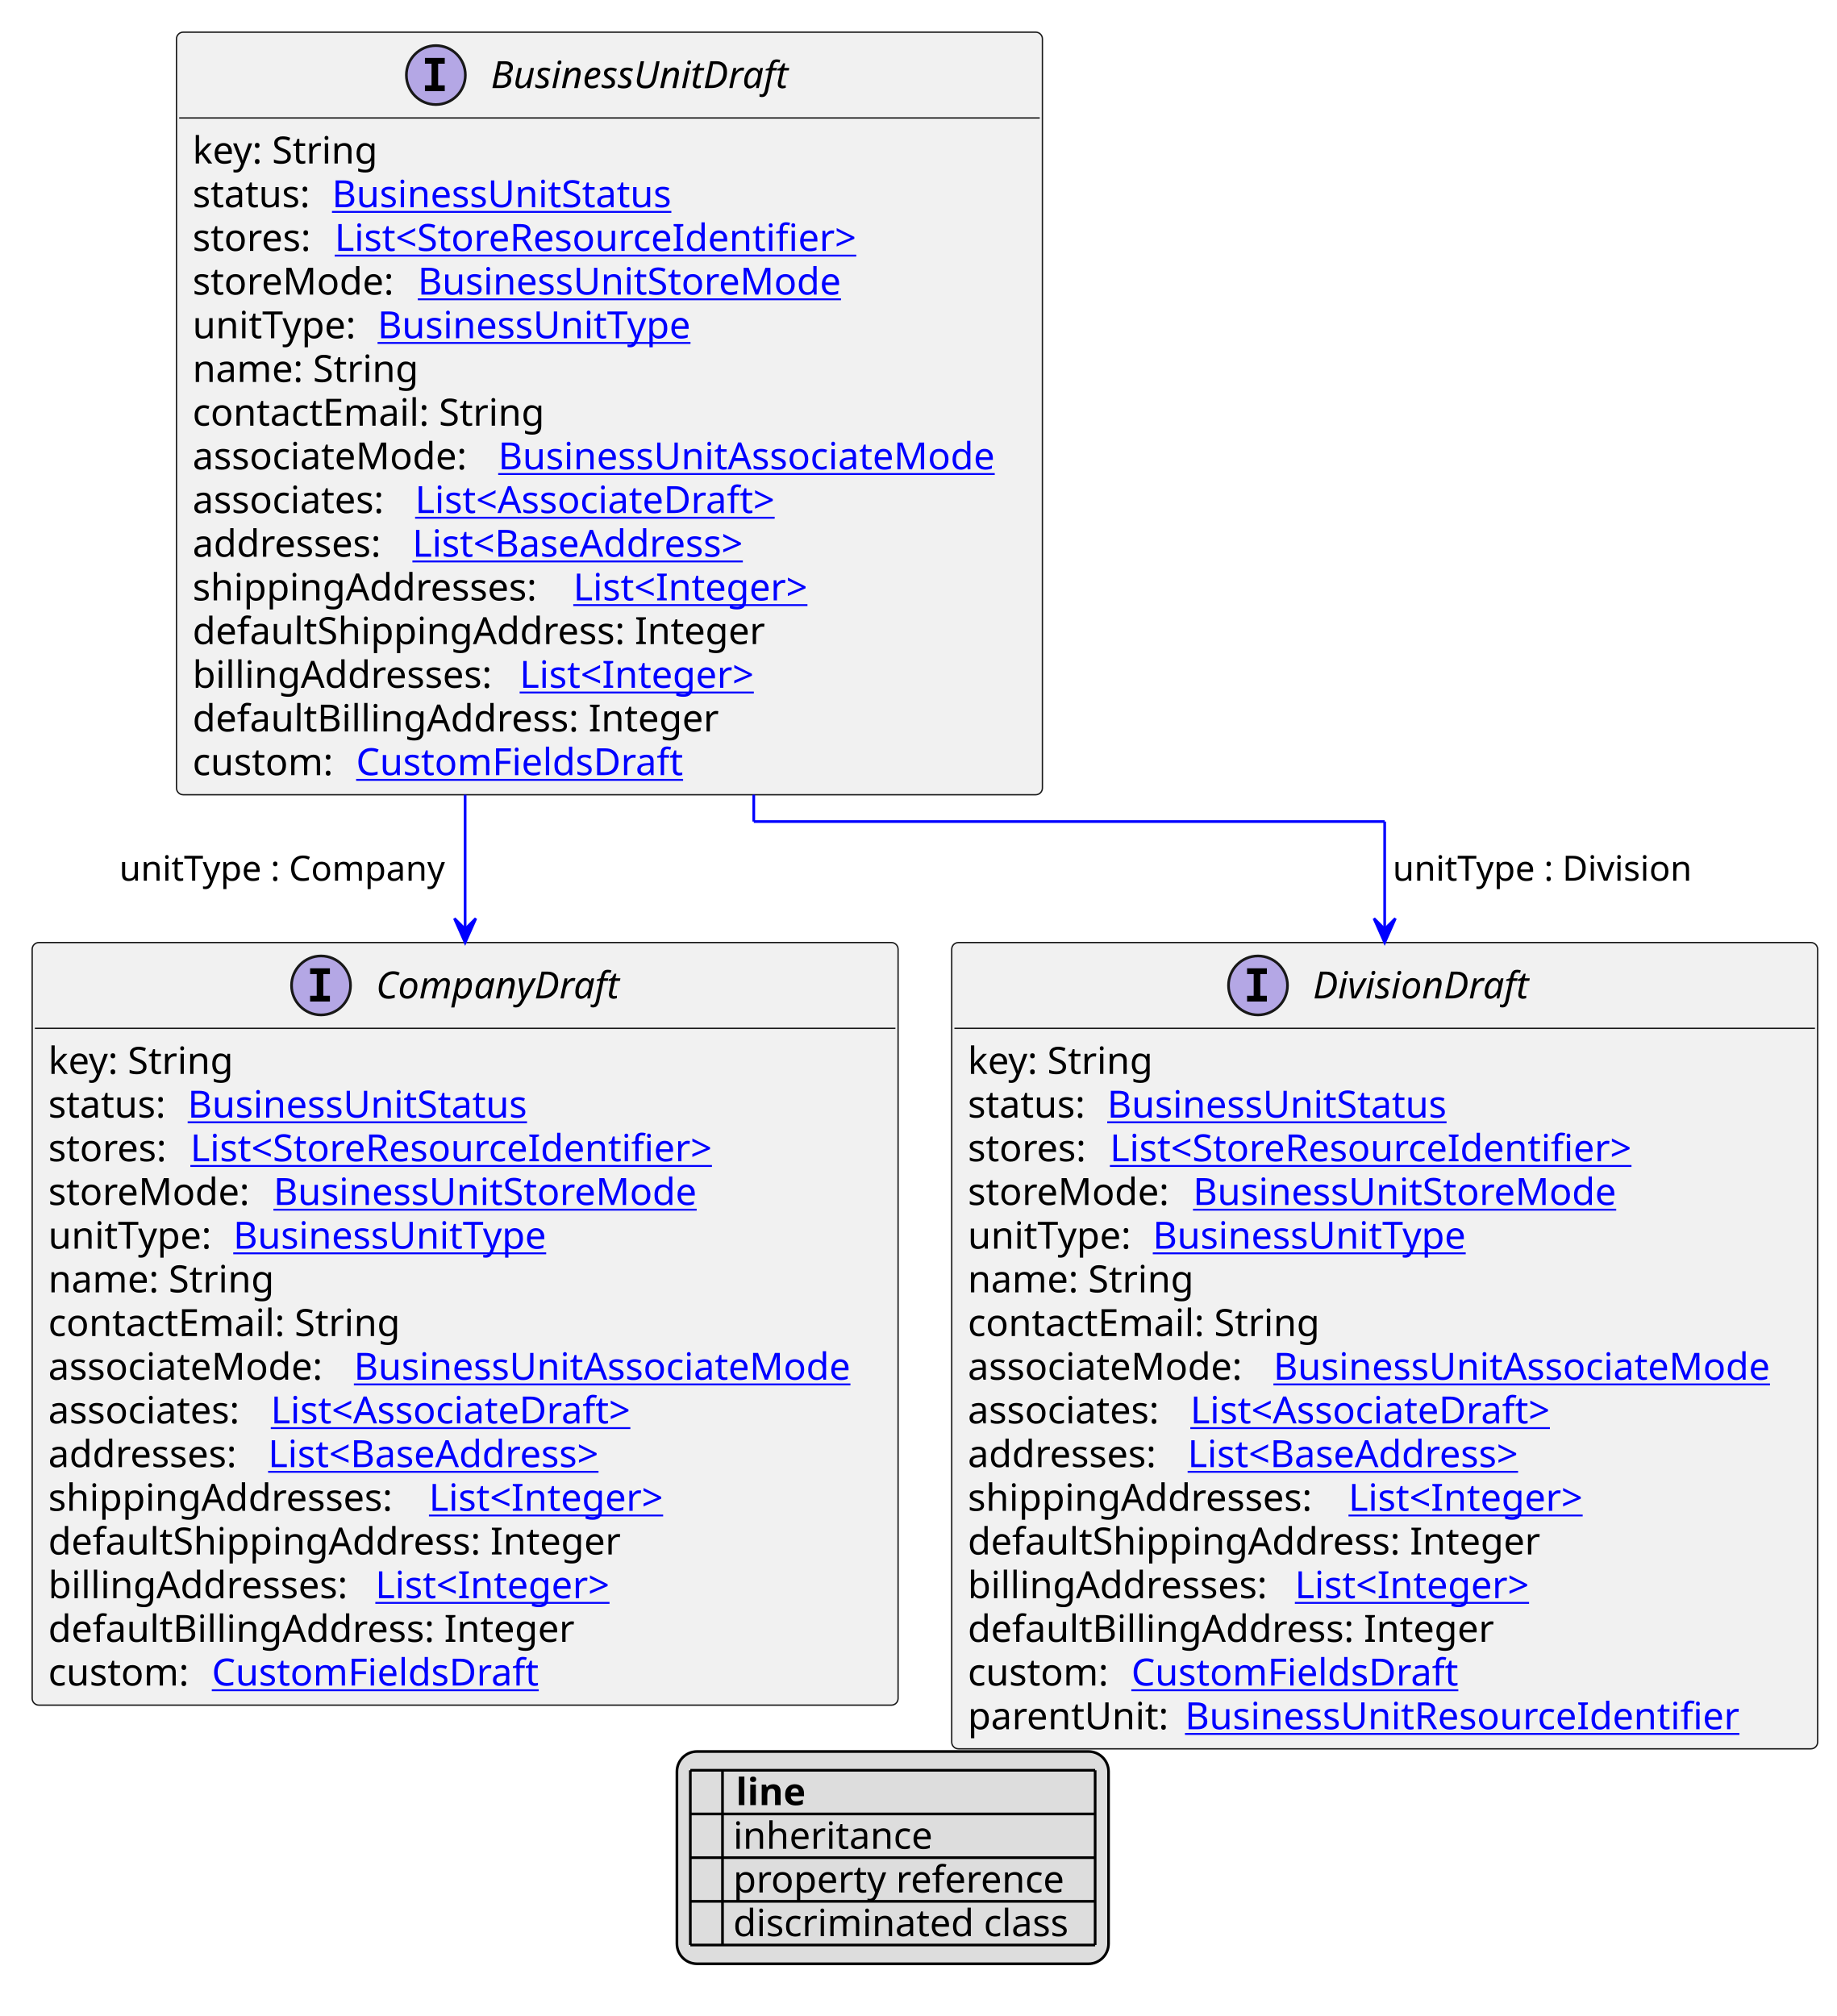
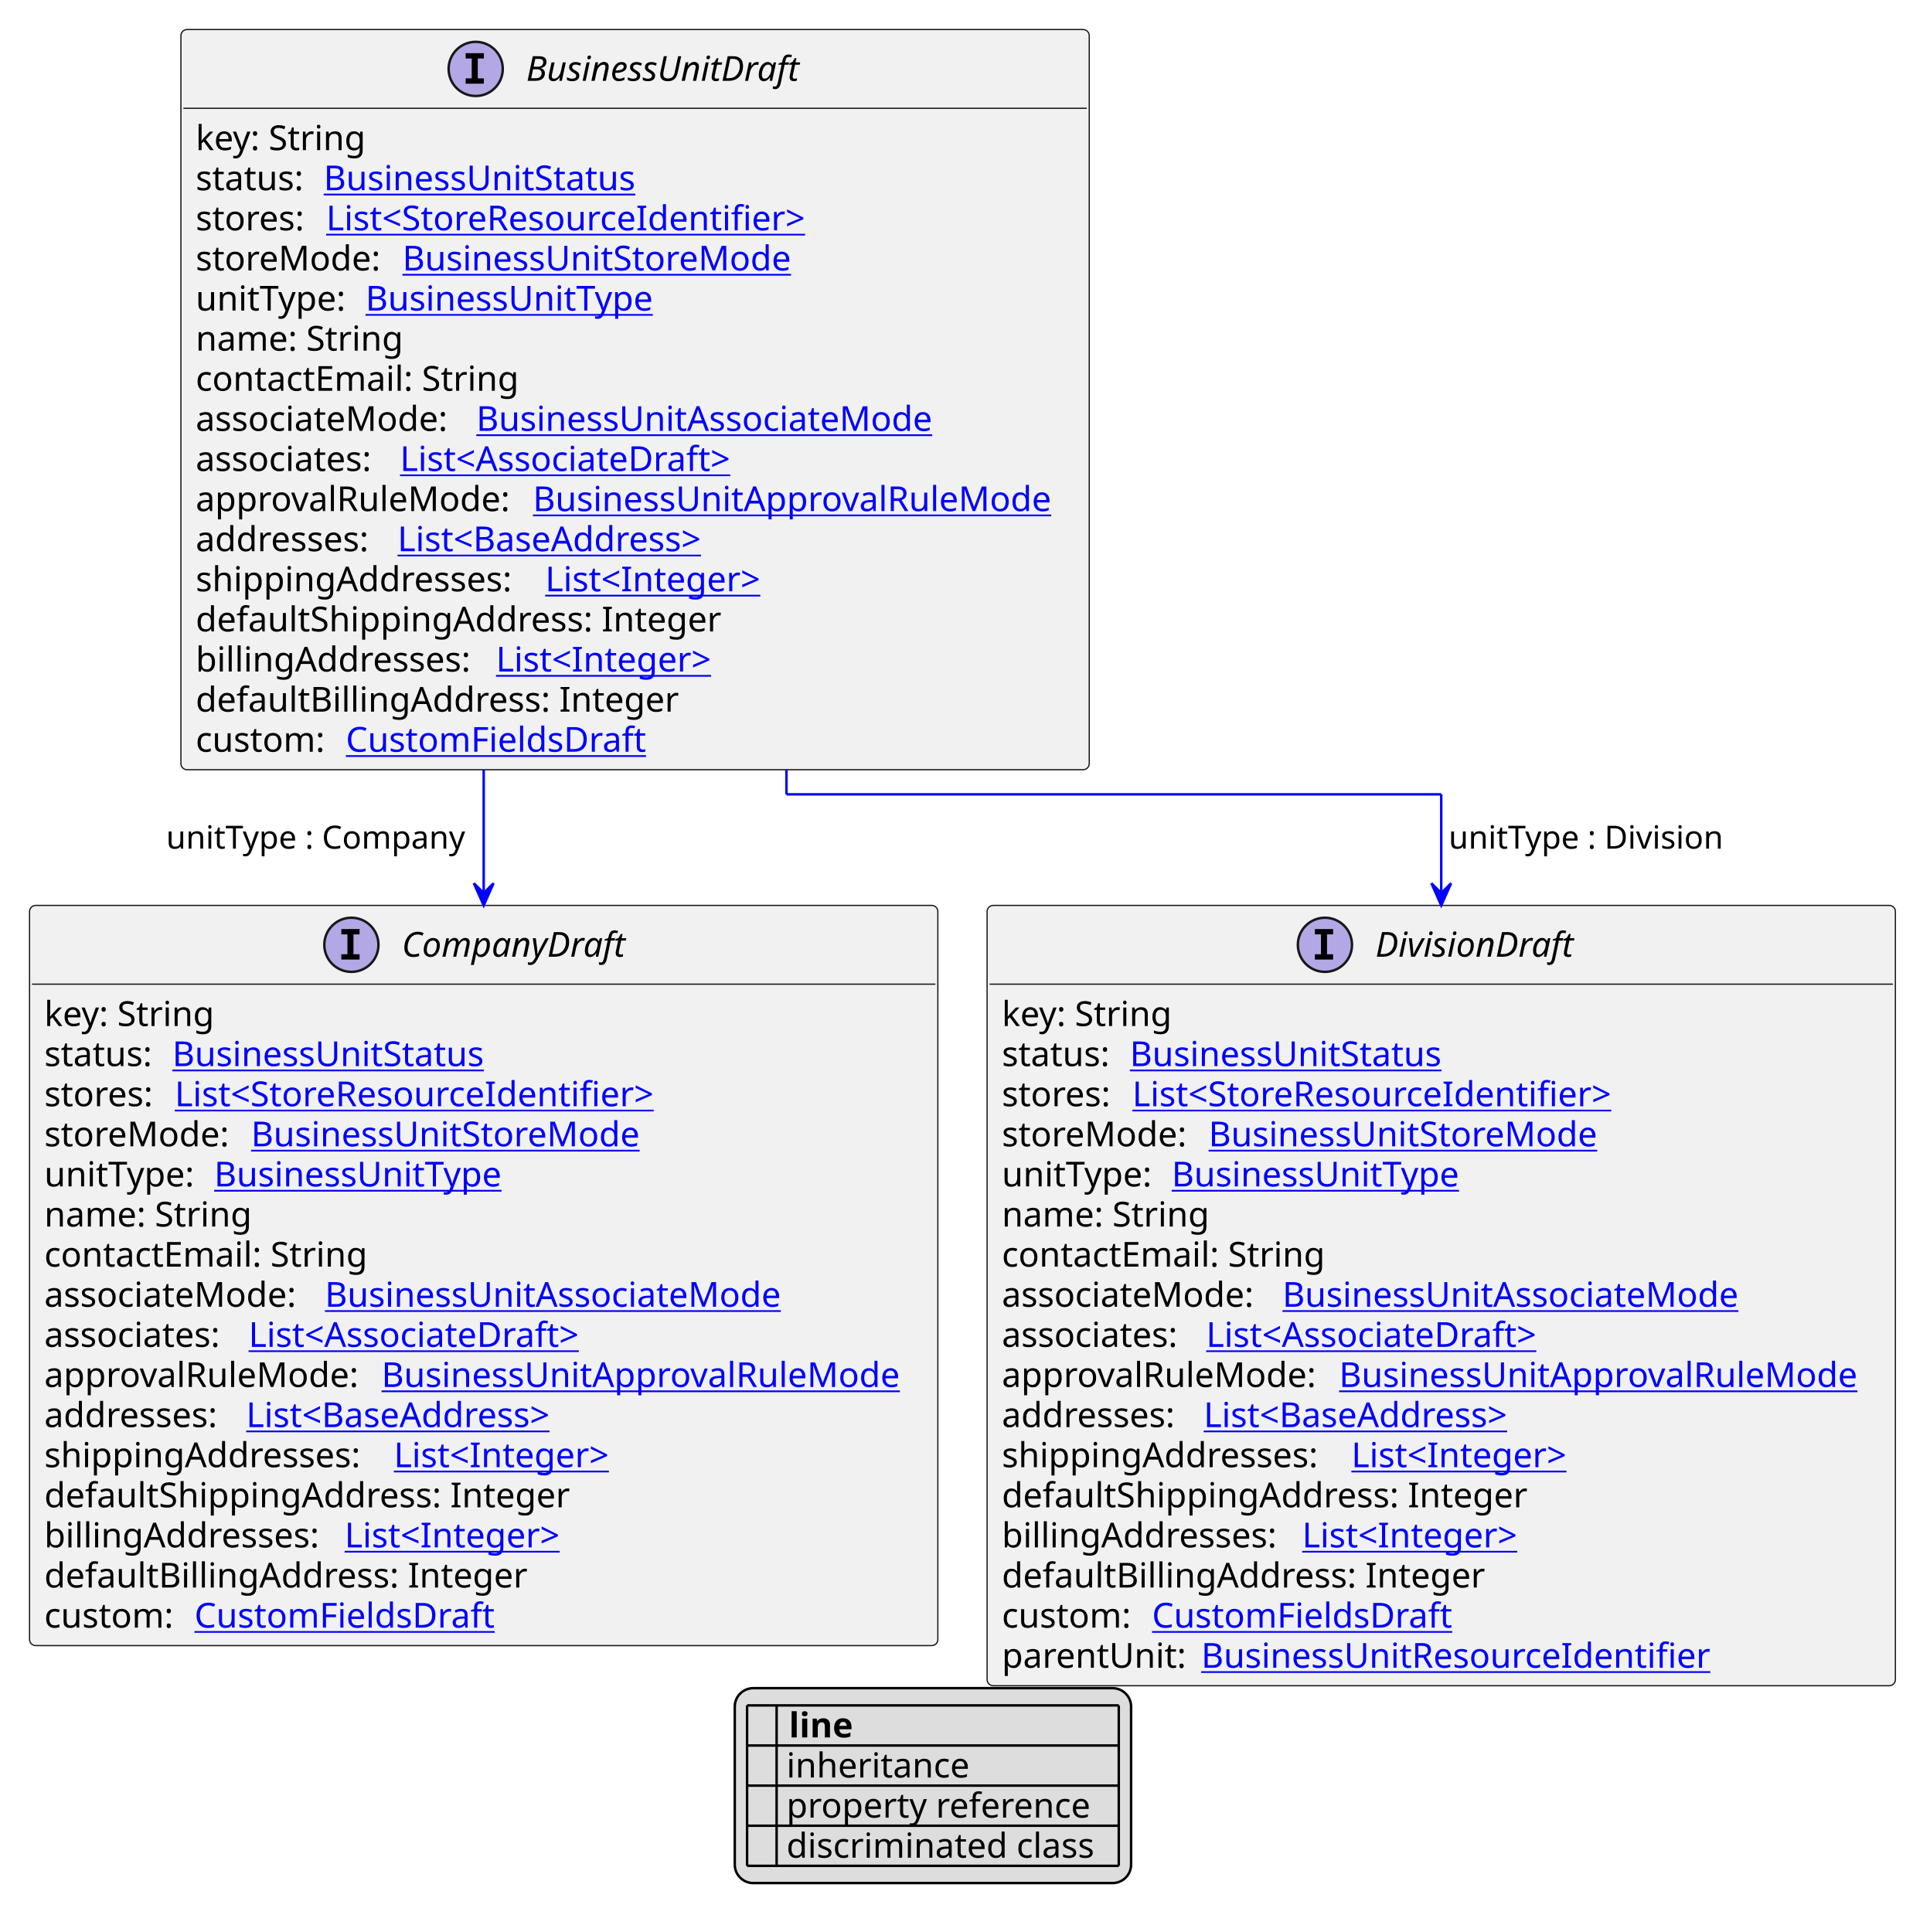
- <svg xmlns="http://www.w3.org/2000/svg" xmlns:xlink="http://www.w3.org/1999/xlink" contentStyleType="text/css" height="752px" preserveAspectRatio="none" style="width:685px;height:752px;background:#FFFFFF;" version="1.1" viewBox="0 0 685 752" width="685px" zoomAndPan="magnify">
+ <svg xmlns="http://www.w3.org/2000/svg" xmlns:xlink="http://www.w3.org/1999/xlink" contentStyleType="text/css" height="785px" preserveAspectRatio="none" style="width:777px;height:785px;background:#FFFFFF;" version="1.1" viewBox="0 0 777 785" width="777px" zoomAndPan="magnify">
  <defs>
-     <filter height="1" id="b1bg3myx9rif280" width="1" x="0" y="0">
+     <filter height="1" id="b1eo333whppcaz0" width="1" x="0" y="0">
      <feFlood flood-color="#000000" result="flood" />
      <feComposite in="SourceGraphic" in2="flood" operator="over" />
    </filter>
-     <filter height="1" id="b1bg3myx9rif281" width="1" x="0" y="0">
+     <filter height="1" id="b1eo333whppcaz1" width="1" x="0" y="0">
      <feFlood flood-color="#008000" result="flood" />
      <feComposite in="SourceGraphic" in2="flood" operator="over" />
    </filter>
-     <filter height="1" id="b1bg3myx9rif282" width="1" x="0" y="0">
+     <filter height="1" id="b1eo333whppcaz2" width="1" x="0" y="0">
      <feFlood flood-color="#0000FF" result="flood" />
      <feComposite in="SourceGraphic" in2="flood" operator="over" />
    </filter>
  </defs>
  <g>
    <a href="BusinessUnitDraft.svg" target="_top" title="BusinessUnitDraft.svg" xlink:actuate="onRequest" xlink:href="BusinessUnitDraft.svg" xlink:show="new" xlink:title="BusinessUnitDraft.svg" xlink:type="simple">
      <g id="elem_BusinessUnitDraft">
-         <rect codeLine="10" fill="#F1F1F1" height="284.453" id="BusinessUnitDraft" rx="2.5" ry="2.5" style="stroke:#181818;stroke-width:0.5;" width="323" x="65.833" y="12" />
-         <ellipse cx="162.583" cy="28" fill="#B4A7E5" rx="11" ry="11" style="stroke:#181818;stroke-width:1.0;" />
-         <path d="M158.505,23.766 L158.505,21.609 L165.896,21.609 L165.896,23.766 L163.427,23.766 L163.427,31.844 L165.896,31.844 L165.896,34 L158.505,34 L158.505,31.844 L160.974,31.844 L160.974,23.766 L158.505,23.766 Z " fill="#000000" />
-         <text fill="#000000" font-family="sans-serif" font-size="14" font-style="italic" lengthAdjust="spacing" textLength="121" x="183.083" y="32.847">BusinessUnitDraft</text>
-         <line style="stroke:#181818;stroke-width:0.5;" x1="66.833" x2="387.833" y1="44" y2="44" />
-         <text fill="#000000" font-family="sans-serif" font-size="14" lengthAdjust="spacing" textLength="73" x="71.833" y="60.995">key: String</text>
-         <text fill="#000000" font-family="sans-serif" font-size="14" lengthAdjust="spacing" textLength="48" x="71.833" y="77.292">status:</text>
+         <rect codeLine="10" fill="#F1F1F1" height="300.75" id="BusinessUnitDraft" rx="2.5" ry="2.5" style="stroke:#181818;stroke-width:0.5;" width="369" x="73.5" y="12" />
+         <ellipse cx="193.25" cy="28" fill="#B4A7E5" rx="11" ry="11" style="stroke:#181818;stroke-width:1.0;" />
+         <path d="M189.172,23.766 L189.172,21.609 L196.562,21.609 L196.562,23.766 L194.094,23.766 L194.094,31.844 L196.562,31.844 L196.562,34 L189.172,34 L189.172,31.844 L191.641,31.844 L191.641,23.766 L189.172,23.766 Z " fill="#000000" />
+         <text fill="#000000" font-family="sans-serif" font-size="14" font-style="italic" lengthAdjust="spacing" textLength="121" x="213.75" y="32.847">BusinessUnitDraft</text>
+         <line style="stroke:#181818;stroke-width:0.5;" x1="74.5" x2="441.5" y1="44" y2="44" />
+         <text fill="#000000" font-family="sans-serif" font-size="14" lengthAdjust="spacing" textLength="73" x="79.5" y="60.995">key: String</text>
+         <text fill="#000000" font-family="sans-serif" font-size="14" lengthAdjust="spacing" textLength="48" x="79.5" y="77.292">status:</text>
        <a href="BusinessUnitStatus.svg" target="_top" title="BusinessUnitStatus.svg" xlink:actuate="onRequest" xlink:href="BusinessUnitStatus.svg" xlink:show="new" xlink:title="BusinessUnitStatus.svg" xlink:type="simple">
-           <text fill="#0000FF" font-family="sans-serif" font-size="14" lengthAdjust="spacing" text-decoration="underline" textLength="135" x="123.833" y="77.292">BusinessUnitStatus</text>
-         </a>
-         <text fill="#000000" font-family="sans-serif" font-size="14" lengthAdjust="spacing" textLength="49" x="71.833" y="93.589">stores:</text>
+           <text fill="#0000FF" font-family="sans-serif" font-size="14" lengthAdjust="spacing" text-decoration="underline" textLength="135" x="131.5" y="77.292">BusinessUnitStatus</text>
+         </a>
+         <text fill="#000000" font-family="sans-serif" font-size="14" lengthAdjust="spacing" textLength="49" x="79.5" y="93.589">stores:</text>
        <a href="StoreResourceIdentifier.svg" target="_top" title="StoreResourceIdentifier.svg" xlink:actuate="onRequest" xlink:href="StoreResourceIdentifier.svg" xlink:show="new" xlink:title="StoreResourceIdentifier.svg" xlink:type="simple">
-           <text fill="#0000FF" font-family="sans-serif" font-size="14" lengthAdjust="spacing" text-decoration="underline" textLength="210" x="124.833" y="93.589">List&lt;StoreResourceIdentifier&gt;</text>
-         </a>
-         <text fill="#000000" font-family="sans-serif" font-size="14" lengthAdjust="spacing" textLength="80" x="71.833" y="109.886">storeMode:</text>
+           <text fill="#0000FF" font-family="sans-serif" font-size="14" lengthAdjust="spacing" text-decoration="underline" textLength="210" x="132.5" y="93.589">List&lt;StoreResourceIdentifier&gt;</text>
+         </a>
+         <text fill="#000000" font-family="sans-serif" font-size="14" lengthAdjust="spacing" textLength="80" x="79.5" y="109.886">storeMode:</text>
        <a href="BusinessUnitStoreMode.svg" target="_top" title="BusinessUnitStoreMode.svg" xlink:actuate="onRequest" xlink:href="BusinessUnitStoreMode.svg" xlink:show="new" xlink:title="BusinessUnitStoreMode.svg" xlink:type="simple">
-           <text fill="#0000FF" font-family="sans-serif" font-size="14" lengthAdjust="spacing" text-decoration="underline" textLength="167" x="155.833" y="109.886">BusinessUnitStoreMode</text>
-         </a>
-         <text fill="#000000" font-family="sans-serif" font-size="14" lengthAdjust="spacing" textLength="65" x="71.833" y="126.183">unitType:</text>
+           <text fill="#0000FF" font-family="sans-serif" font-size="14" lengthAdjust="spacing" text-decoration="underline" textLength="167" x="163.5" y="109.886">BusinessUnitStoreMode</text>
+         </a>
+         <text fill="#000000" font-family="sans-serif" font-size="14" lengthAdjust="spacing" textLength="65" x="79.5" y="126.183">unitType:</text>
        <a href="BusinessUnitType.svg" target="_top" title="BusinessUnitType.svg" xlink:actuate="onRequest" xlink:href="BusinessUnitType.svg" xlink:show="new" xlink:title="BusinessUnitType.svg" xlink:type="simple">
-           <text fill="#0000FF" font-family="sans-serif" font-size="14" lengthAdjust="spacing" text-decoration="underline" textLength="125" x="140.833" y="126.183">BusinessUnitType</text>
-         </a>
-         <text fill="#000000" font-family="sans-serif" font-size="14" lengthAdjust="spacing" textLength="88" x="71.833" y="142.48">name: String</text>
-         <text fill="#000000" font-family="sans-serif" font-size="14" lengthAdjust="spacing" textLength="137" x="71.833" y="158.776">contactEmail: String</text>
-         <text fill="#000000" font-family="sans-serif" font-size="14" lengthAdjust="spacing" textLength="110" x="71.833" y="175.073">associateMode:</text>
+           <text fill="#0000FF" font-family="sans-serif" font-size="14" lengthAdjust="spacing" text-decoration="underline" textLength="125" x="148.5" y="126.183">BusinessUnitType</text>
+         </a>
+         <text fill="#000000" font-family="sans-serif" font-size="14" lengthAdjust="spacing" textLength="88" x="79.5" y="142.48">name: String</text>
+         <text fill="#000000" font-family="sans-serif" font-size="14" lengthAdjust="spacing" textLength="137" x="79.5" y="158.776">contactEmail: String</text>
+         <text fill="#000000" font-family="sans-serif" font-size="14" lengthAdjust="spacing" textLength="110" x="79.5" y="175.073">associateMode:</text>
        <a href="BusinessUnitAssociateMode.svg" target="_top" title="BusinessUnitAssociateMode.svg" xlink:actuate="onRequest" xlink:href="BusinessUnitAssociateMode.svg" xlink:show="new" xlink:title="BusinessUnitAssociateMode.svg" xlink:type="simple">
-           <text fill="#0000FF" font-family="sans-serif" font-size="14" lengthAdjust="spacing" text-decoration="underline" textLength="197" x="185.833" y="175.073">BusinessUnitAssociateMode</text>
-         </a>
-         <text fill="#000000" font-family="sans-serif" font-size="14" lengthAdjust="spacing" textLength="79" x="71.833" y="191.37">associates:</text>
+           <text fill="#0000FF" font-family="sans-serif" font-size="14" lengthAdjust="spacing" text-decoration="underline" textLength="197" x="193.5" y="175.073">BusinessUnitAssociateMode</text>
+         </a>
+         <text fill="#000000" font-family="sans-serif" font-size="14" lengthAdjust="spacing" textLength="79" x="79.5" y="191.37">associates:</text>
        <a href="AssociateDraft.svg" target="_top" title="AssociateDraft.svg" xlink:actuate="onRequest" xlink:href="AssociateDraft.svg" xlink:show="new" xlink:title="AssociateDraft.svg" xlink:type="simple">
-           <text fill="#0000FF" font-family="sans-serif" font-size="14" lengthAdjust="spacing" text-decoration="underline" textLength="147" x="154.833" y="191.37">List&lt;AssociateDraft&gt;</text>
-         </a>
-         <text fill="#000000" font-family="sans-serif" font-size="14" lengthAdjust="spacing" textLength="78" x="71.833" y="207.667">addresses:</text>
+           <text fill="#0000FF" font-family="sans-serif" font-size="14" lengthAdjust="spacing" text-decoration="underline" textLength="147" x="162.5" y="191.37">List&lt;AssociateDraft&gt;</text>
+         </a>
+         <text fill="#000000" font-family="sans-serif" font-size="14" lengthAdjust="spacing" textLength="133" x="79.5" y="207.667">approvalRuleMode:</text>
+         <a href="BusinessUnitApprovalRuleMode.svg" target="_top" title="BusinessUnitApprovalRuleMode.svg" xlink:actuate="onRequest" xlink:href="BusinessUnitApprovalRuleMode.svg" xlink:show="new" xlink:title="BusinessUnitApprovalRuleMode.svg" xlink:type="simple">
+           <text fill="#0000FF" font-family="sans-serif" font-size="14" lengthAdjust="spacing" text-decoration="underline" textLength="220" x="216.5" y="207.667">BusinessUnitApprovalRuleMode</text>
+         </a>
+         <text fill="#000000" font-family="sans-serif" font-size="14" lengthAdjust="spacing" textLength="78" x="79.5" y="223.964">addresses:</text>
        <a href="BaseAddress.svg" target="_top" title="BaseAddress.svg" xlink:actuate="onRequest" xlink:href="BaseAddress.svg" xlink:show="new" xlink:title="BaseAddress.svg" xlink:type="simple">
-           <text fill="#0000FF" font-family="sans-serif" font-size="14" lengthAdjust="spacing" text-decoration="underline" textLength="139" x="153.833" y="207.667">List&lt;BaseAddress&gt;</text>
-         </a>
-         <text fill="#000000" font-family="sans-serif" font-size="14" lengthAdjust="spacing" textLength="138" x="71.833" y="223.964">shippingAddresses:</text>
-         <a href="Integer.svg" target="_top" title="Integer.svg" xlink:actuate="onRequest" xlink:href="Integer.svg" xlink:show="new" xlink:title="Integer.svg" xlink:type="simple">
-           <text fill="#0000FF" font-family="sans-serif" font-size="14" lengthAdjust="spacing" text-decoration="underline" textLength="96" x="213.833" y="223.964">List&lt;Integer&gt;</text>
-         </a>
-         <text fill="#000000" font-family="sans-serif" font-size="14" lengthAdjust="spacing" textLength="222" x="71.833" y="240.261">defaultShippingAddress: Integer</text>
-         <text fill="#000000" font-family="sans-serif" font-size="14" lengthAdjust="spacing" textLength="118" x="71.833" y="256.558">billingAddresses:</text>
-         <a href="Integer.svg" target="_top" title="Integer.svg" xlink:actuate="onRequest" xlink:href="Integer.svg" xlink:show="new" xlink:title="Integer.svg" xlink:type="simple">
-           <text fill="#0000FF" font-family="sans-serif" font-size="14" lengthAdjust="spacing" text-decoration="underline" textLength="96" x="193.833" y="256.558">List&lt;Integer&gt;</text>
-         </a>
-         <text fill="#000000" font-family="sans-serif" font-size="14" lengthAdjust="spacing" textLength="202" x="71.833" y="272.854">defaultBillingAddress: Integer</text>
-         <text fill="#000000" font-family="sans-serif" font-size="14" lengthAdjust="spacing" textLength="57" x="71.833" y="289.151">custom:</text>
+           <text fill="#0000FF" font-family="sans-serif" font-size="14" lengthAdjust="spacing" text-decoration="underline" textLength="139" x="161.5" y="223.964">List&lt;BaseAddress&gt;</text>
+         </a>
+         <text fill="#000000" font-family="sans-serif" font-size="14" lengthAdjust="spacing" textLength="138" x="79.5" y="240.261">shippingAddresses:</text>
+         <a href="Integer.svg" target="_top" title="Integer.svg" xlink:actuate="onRequest" xlink:href="Integer.svg" xlink:show="new" xlink:title="Integer.svg" xlink:type="simple">
+           <text fill="#0000FF" font-family="sans-serif" font-size="14" lengthAdjust="spacing" text-decoration="underline" textLength="96" x="221.5" y="240.261">List&lt;Integer&gt;</text>
+         </a>
+         <text fill="#000000" font-family="sans-serif" font-size="14" lengthAdjust="spacing" textLength="222" x="79.5" y="256.558">defaultShippingAddress: Integer</text>
+         <text fill="#000000" font-family="sans-serif" font-size="14" lengthAdjust="spacing" textLength="118" x="79.5" y="272.854">billingAddresses:</text>
+         <a href="Integer.svg" target="_top" title="Integer.svg" xlink:actuate="onRequest" xlink:href="Integer.svg" xlink:show="new" xlink:title="Integer.svg" xlink:type="simple">
+           <text fill="#0000FF" font-family="sans-serif" font-size="14" lengthAdjust="spacing" text-decoration="underline" textLength="96" x="201.5" y="272.854">List&lt;Integer&gt;</text>
+         </a>
+         <text fill="#000000" font-family="sans-serif" font-size="14" lengthAdjust="spacing" textLength="202" x="79.5" y="289.151">defaultBillingAddress: Integer</text>
+         <text fill="#000000" font-family="sans-serif" font-size="14" lengthAdjust="spacing" textLength="57" x="79.5" y="305.448">custom:</text>
        <a href="CustomFieldsDraft.svg" target="_top" title="CustomFieldsDraft.svg" xlink:actuate="onRequest" xlink:href="CustomFieldsDraft.svg" xlink:show="new" xlink:title="CustomFieldsDraft.svg" xlink:type="simple">
-           <text fill="#0000FF" font-family="sans-serif" font-size="14" lengthAdjust="spacing" text-decoration="underline" textLength="127" x="132.833" y="289.151">CustomFieldsDraft</text>
+           <text fill="#0000FF" font-family="sans-serif" font-size="14" lengthAdjust="spacing" text-decoration="underline" textLength="127" x="140.5" y="305.448">CustomFieldsDraft</text>
        </a>
      </g>
    </a>
    <a href="CompanyDraft.svg" target="_top" title="CompanyDraft.svg" xlink:actuate="onRequest" xlink:href="CompanyDraft.svg" xlink:show="new" xlink:title="CompanyDraft.svg" xlink:type="simple">
      <g id="elem_CompanyDraft">
-         <rect codeLine="29" fill="#F1F1F1" height="284.453" id="CompanyDraft" rx="2.5" ry="2.5" style="stroke:#181818;stroke-width:0.5;" width="323" x="12" y="351.586" />
-         <ellipse cx="119.75" cy="367.586" fill="#B4A7E5" rx="11" ry="11" style="stroke:#181818;stroke-width:1.0;" />
-         <path d="M115.672,363.352 L115.672,361.195 L123.062,361.195 L123.062,363.352 L120.594,363.352 L120.594,371.43 L123.062,371.43 L123.062,373.586 L115.672,373.586 L115.672,371.43 L118.141,371.43 L118.141,363.352 L115.672,363.352 Z " fill="#000000" />
-         <text fill="#000000" font-family="sans-serif" font-size="14" font-style="italic" lengthAdjust="spacing" textLength="99" x="140.25" y="372.433">CompanyDraft</text>
-         <line style="stroke:#181818;stroke-width:0.5;" x1="13" x2="334" y1="383.586" y2="383.586" />
-         <text fill="#000000" font-family="sans-serif" font-size="14" lengthAdjust="spacing" textLength="73" x="18" y="400.581">key: String</text>
-         <text fill="#000000" font-family="sans-serif" font-size="14" lengthAdjust="spacing" textLength="48" x="18" y="416.878">status:</text>
+         <rect codeLine="30" fill="#F1F1F1" height="300.75" id="CompanyDraft" rx="2.5" ry="2.5" style="stroke:#181818;stroke-width:0.5;" width="369" x="12" y="367.883" />
+         <ellipse cx="142.75" cy="383.883" fill="#B4A7E5" rx="11" ry="11" style="stroke:#181818;stroke-width:1.0;" />
+         <path d="M138.672,379.648 L138.672,377.492 L146.062,377.492 L146.062,379.648 L143.594,379.648 L143.594,387.727 L146.062,387.727 L146.062,389.883 L138.672,389.883 L138.672,387.727 L141.141,387.727 L141.141,379.648 L138.672,379.648 Z " fill="#000000" />
+         <text fill="#000000" font-family="sans-serif" font-size="14" font-style="italic" lengthAdjust="spacing" textLength="99" x="163.25" y="388.729">CompanyDraft</text>
+         <line style="stroke:#181818;stroke-width:0.5;" x1="13" x2="380" y1="399.883" y2="399.883" />
+         <text fill="#000000" font-family="sans-serif" font-size="14" lengthAdjust="spacing" textLength="73" x="18" y="416.878">key: String</text>
+         <text fill="#000000" font-family="sans-serif" font-size="14" lengthAdjust="spacing" textLength="48" x="18" y="433.175">status:</text>
        <a href="BusinessUnitStatus.svg" target="_top" title="BusinessUnitStatus.svg" xlink:actuate="onRequest" xlink:href="BusinessUnitStatus.svg" xlink:show="new" xlink:title="BusinessUnitStatus.svg" xlink:type="simple">
-           <text fill="#0000FF" font-family="sans-serif" font-size="14" lengthAdjust="spacing" text-decoration="underline" textLength="135" x="70" y="416.878">BusinessUnitStatus</text>
-         </a>
-         <text fill="#000000" font-family="sans-serif" font-size="14" lengthAdjust="spacing" textLength="49" x="18" y="433.175">stores:</text>
+           <text fill="#0000FF" font-family="sans-serif" font-size="14" lengthAdjust="spacing" text-decoration="underline" textLength="135" x="70" y="433.175">BusinessUnitStatus</text>
+         </a>
+         <text fill="#000000" font-family="sans-serif" font-size="14" lengthAdjust="spacing" textLength="49" x="18" y="449.472">stores:</text>
        <a href="StoreResourceIdentifier.svg" target="_top" title="StoreResourceIdentifier.svg" xlink:actuate="onRequest" xlink:href="StoreResourceIdentifier.svg" xlink:show="new" xlink:title="StoreResourceIdentifier.svg" xlink:type="simple">
-           <text fill="#0000FF" font-family="sans-serif" font-size="14" lengthAdjust="spacing" text-decoration="underline" textLength="210" x="71" y="433.175">List&lt;StoreResourceIdentifier&gt;</text>
-         </a>
-         <text fill="#000000" font-family="sans-serif" font-size="14" lengthAdjust="spacing" textLength="80" x="18" y="449.472">storeMode:</text>
+           <text fill="#0000FF" font-family="sans-serif" font-size="14" lengthAdjust="spacing" text-decoration="underline" textLength="210" x="71" y="449.472">List&lt;StoreResourceIdentifier&gt;</text>
+         </a>
+         <text fill="#000000" font-family="sans-serif" font-size="14" lengthAdjust="spacing" textLength="80" x="18" y="465.769">storeMode:</text>
        <a href="BusinessUnitStoreMode.svg" target="_top" title="BusinessUnitStoreMode.svg" xlink:actuate="onRequest" xlink:href="BusinessUnitStoreMode.svg" xlink:show="new" xlink:title="BusinessUnitStoreMode.svg" xlink:type="simple">
-           <text fill="#0000FF" font-family="sans-serif" font-size="14" lengthAdjust="spacing" text-decoration="underline" textLength="167" x="102" y="449.472">BusinessUnitStoreMode</text>
-         </a>
-         <text fill="#000000" font-family="sans-serif" font-size="14" lengthAdjust="spacing" textLength="65" x="18" y="465.769">unitType:</text>
+           <text fill="#0000FF" font-family="sans-serif" font-size="14" lengthAdjust="spacing" text-decoration="underline" textLength="167" x="102" y="465.769">BusinessUnitStoreMode</text>
+         </a>
+         <text fill="#000000" font-family="sans-serif" font-size="14" lengthAdjust="spacing" textLength="65" x="18" y="482.065">unitType:</text>
        <a href="BusinessUnitType.svg" target="_top" title="BusinessUnitType.svg" xlink:actuate="onRequest" xlink:href="BusinessUnitType.svg" xlink:show="new" xlink:title="BusinessUnitType.svg" xlink:type="simple">
-           <text fill="#0000FF" font-family="sans-serif" font-size="14" lengthAdjust="spacing" text-decoration="underline" textLength="125" x="87" y="465.769">BusinessUnitType</text>
-         </a>
-         <text fill="#000000" font-family="sans-serif" font-size="14" lengthAdjust="spacing" textLength="88" x="18" y="482.065">name: String</text>
-         <text fill="#000000" font-family="sans-serif" font-size="14" lengthAdjust="spacing" textLength="137" x="18" y="498.362">contactEmail: String</text>
-         <text fill="#000000" font-family="sans-serif" font-size="14" lengthAdjust="spacing" textLength="110" x="18" y="514.659">associateMode:</text>
+           <text fill="#0000FF" font-family="sans-serif" font-size="14" lengthAdjust="spacing" text-decoration="underline" textLength="125" x="87" y="482.065">BusinessUnitType</text>
+         </a>
+         <text fill="#000000" font-family="sans-serif" font-size="14" lengthAdjust="spacing" textLength="88" x="18" y="498.362">name: String</text>
+         <text fill="#000000" font-family="sans-serif" font-size="14" lengthAdjust="spacing" textLength="137" x="18" y="514.659">contactEmail: String</text>
+         <text fill="#000000" font-family="sans-serif" font-size="14" lengthAdjust="spacing" textLength="110" x="18" y="530.956">associateMode:</text>
        <a href="BusinessUnitAssociateMode.svg" target="_top" title="BusinessUnitAssociateMode.svg" xlink:actuate="onRequest" xlink:href="BusinessUnitAssociateMode.svg" xlink:show="new" xlink:title="BusinessUnitAssociateMode.svg" xlink:type="simple">
-           <text fill="#0000FF" font-family="sans-serif" font-size="14" lengthAdjust="spacing" text-decoration="underline" textLength="197" x="132" y="514.659">BusinessUnitAssociateMode</text>
-         </a>
-         <text fill="#000000" font-family="sans-serif" font-size="14" lengthAdjust="spacing" textLength="79" x="18" y="530.956">associates:</text>
+           <text fill="#0000FF" font-family="sans-serif" font-size="14" lengthAdjust="spacing" text-decoration="underline" textLength="197" x="132" y="530.956">BusinessUnitAssociateMode</text>
+         </a>
+         <text fill="#000000" font-family="sans-serif" font-size="14" lengthAdjust="spacing" textLength="79" x="18" y="547.253">associates:</text>
        <a href="AssociateDraft.svg" target="_top" title="AssociateDraft.svg" xlink:actuate="onRequest" xlink:href="AssociateDraft.svg" xlink:show="new" xlink:title="AssociateDraft.svg" xlink:type="simple">
-           <text fill="#0000FF" font-family="sans-serif" font-size="14" lengthAdjust="spacing" text-decoration="underline" textLength="147" x="101" y="530.956">List&lt;AssociateDraft&gt;</text>
-         </a>
-         <text fill="#000000" font-family="sans-serif" font-size="14" lengthAdjust="spacing" textLength="78" x="18" y="547.253">addresses:</text>
+           <text fill="#0000FF" font-family="sans-serif" font-size="14" lengthAdjust="spacing" text-decoration="underline" textLength="147" x="101" y="547.253">List&lt;AssociateDraft&gt;</text>
+         </a>
+         <text fill="#000000" font-family="sans-serif" font-size="14" lengthAdjust="spacing" textLength="133" x="18" y="563.55">approvalRuleMode:</text>
+         <a href="BusinessUnitApprovalRuleMode.svg" target="_top" title="BusinessUnitApprovalRuleMode.svg" xlink:actuate="onRequest" xlink:href="BusinessUnitApprovalRuleMode.svg" xlink:show="new" xlink:title="BusinessUnitApprovalRuleMode.svg" xlink:type="simple">
+           <text fill="#0000FF" font-family="sans-serif" font-size="14" lengthAdjust="spacing" text-decoration="underline" textLength="220" x="155" y="563.55">BusinessUnitApprovalRuleMode</text>
+         </a>
+         <text fill="#000000" font-family="sans-serif" font-size="14" lengthAdjust="spacing" textLength="78" x="18" y="579.847">addresses:</text>
        <a href="BaseAddress.svg" target="_top" title="BaseAddress.svg" xlink:actuate="onRequest" xlink:href="BaseAddress.svg" xlink:show="new" xlink:title="BaseAddress.svg" xlink:type="simple">
-           <text fill="#0000FF" font-family="sans-serif" font-size="14" lengthAdjust="spacing" text-decoration="underline" textLength="139" x="100" y="547.253">List&lt;BaseAddress&gt;</text>
-         </a>
-         <text fill="#000000" font-family="sans-serif" font-size="14" lengthAdjust="spacing" textLength="138" x="18" y="563.55">shippingAddresses:</text>
-         <a href="Integer.svg" target="_top" title="Integer.svg" xlink:actuate="onRequest" xlink:href="Integer.svg" xlink:show="new" xlink:title="Integer.svg" xlink:type="simple">
-           <text fill="#0000FF" font-family="sans-serif" font-size="14" lengthAdjust="spacing" text-decoration="underline" textLength="96" x="160" y="563.55">List&lt;Integer&gt;</text>
-         </a>
-         <text fill="#000000" font-family="sans-serif" font-size="14" lengthAdjust="spacing" textLength="222" x="18" y="579.847">defaultShippingAddress: Integer</text>
-         <text fill="#000000" font-family="sans-serif" font-size="14" lengthAdjust="spacing" textLength="118" x="18" y="596.144">billingAddresses:</text>
-         <a href="Integer.svg" target="_top" title="Integer.svg" xlink:actuate="onRequest" xlink:href="Integer.svg" xlink:show="new" xlink:title="Integer.svg" xlink:type="simple">
-           <text fill="#0000FF" font-family="sans-serif" font-size="14" lengthAdjust="spacing" text-decoration="underline" textLength="96" x="140" y="596.144">List&lt;Integer&gt;</text>
-         </a>
-         <text fill="#000000" font-family="sans-serif" font-size="14" lengthAdjust="spacing" textLength="202" x="18" y="612.44">defaultBillingAddress: Integer</text>
-         <text fill="#000000" font-family="sans-serif" font-size="14" lengthAdjust="spacing" textLength="57" x="18" y="628.737">custom:</text>
+           <text fill="#0000FF" font-family="sans-serif" font-size="14" lengthAdjust="spacing" text-decoration="underline" textLength="139" x="100" y="579.847">List&lt;BaseAddress&gt;</text>
+         </a>
+         <text fill="#000000" font-family="sans-serif" font-size="14" lengthAdjust="spacing" textLength="138" x="18" y="596.144">shippingAddresses:</text>
+         <a href="Integer.svg" target="_top" title="Integer.svg" xlink:actuate="onRequest" xlink:href="Integer.svg" xlink:show="new" xlink:title="Integer.svg" xlink:type="simple">
+           <text fill="#0000FF" font-family="sans-serif" font-size="14" lengthAdjust="spacing" text-decoration="underline" textLength="96" x="160" y="596.144">List&lt;Integer&gt;</text>
+         </a>
+         <text fill="#000000" font-family="sans-serif" font-size="14" lengthAdjust="spacing" textLength="222" x="18" y="612.44">defaultShippingAddress: Integer</text>
+         <text fill="#000000" font-family="sans-serif" font-size="14" lengthAdjust="spacing" textLength="118" x="18" y="628.737">billingAddresses:</text>
+         <a href="Integer.svg" target="_top" title="Integer.svg" xlink:actuate="onRequest" xlink:href="Integer.svg" xlink:show="new" xlink:title="Integer.svg" xlink:type="simple">
+           <text fill="#0000FF" font-family="sans-serif" font-size="14" lengthAdjust="spacing" text-decoration="underline" textLength="96" x="140" y="628.737">List&lt;Integer&gt;</text>
+         </a>
+         <text fill="#000000" font-family="sans-serif" font-size="14" lengthAdjust="spacing" textLength="202" x="18" y="645.034">defaultBillingAddress: Integer</text>
+         <text fill="#000000" font-family="sans-serif" font-size="14" lengthAdjust="spacing" textLength="57" x="18" y="661.331">custom:</text>
        <a href="CustomFieldsDraft.svg" target="_top" title="CustomFieldsDraft.svg" xlink:actuate="onRequest" xlink:href="CustomFieldsDraft.svg" xlink:show="new" xlink:title="CustomFieldsDraft.svg" xlink:type="simple">
-           <text fill="#0000FF" font-family="sans-serif" font-size="14" lengthAdjust="spacing" text-decoration="underline" textLength="127" x="79" y="628.737">CustomFieldsDraft</text>
+           <text fill="#0000FF" font-family="sans-serif" font-size="14" lengthAdjust="spacing" text-decoration="underline" textLength="127" x="79" y="661.331">CustomFieldsDraft</text>
        </a>
      </g>
    </a>
    <a href="DivisionDraft.svg" target="_top" title="DivisionDraft.svg" xlink:actuate="onRequest" xlink:href="DivisionDraft.svg" xlink:show="new" xlink:title="DivisionDraft.svg" xlink:type="simple">
      <g id="elem_DivisionDraft">
-         <rect codeLine="46" fill="#F1F1F1" height="300.75" id="DivisionDraft" rx="2.5" ry="2.5" style="stroke:#181818;stroke-width:0.5;" width="323" x="355" y="351.586" />
-         <ellipse cx="469.25" cy="367.586" fill="#B4A7E5" rx="11" ry="11" style="stroke:#181818;stroke-width:1.0;" />
-         <path d="M465.172,363.352 L465.172,361.195 L472.562,361.195 L472.562,363.352 L470.094,363.352 L470.094,371.43 L472.562,371.43 L472.562,373.586 L465.172,373.586 L465.172,371.43 L467.641,371.43 L467.641,363.352 L465.172,363.352 Z " fill="#000000" />
-         <text fill="#000000" font-family="sans-serif" font-size="14" font-style="italic" lengthAdjust="spacing" textLength="86" x="489.75" y="372.433">DivisionDraft</text>
-         <line style="stroke:#181818;stroke-width:0.5;" x1="356" x2="677" y1="383.586" y2="383.586" />
-         <text fill="#000000" font-family="sans-serif" font-size="14" lengthAdjust="spacing" textLength="73" x="361" y="400.581">key: String</text>
-         <text fill="#000000" font-family="sans-serif" font-size="14" lengthAdjust="spacing" textLength="48" x="361" y="416.878">status:</text>
+         <rect codeLine="48" fill="#F1F1F1" height="317.047" id="DivisionDraft" rx="2.5" ry="2.5" style="stroke:#181818;stroke-width:0.5;" width="369" x="401" y="367.883" />
+         <ellipse cx="538.25" cy="383.883" fill="#B4A7E5" rx="11" ry="11" style="stroke:#181818;stroke-width:1.0;" />
+         <path d="M534.172,379.648 L534.172,377.492 L541.562,377.492 L541.562,379.648 L539.094,379.648 L539.094,387.727 L541.562,387.727 L541.562,389.883 L534.172,389.883 L534.172,387.727 L536.641,387.727 L536.641,379.648 L534.172,379.648 Z " fill="#000000" />
+         <text fill="#000000" font-family="sans-serif" font-size="14" font-style="italic" lengthAdjust="spacing" textLength="86" x="558.75" y="388.729">DivisionDraft</text>
+         <line style="stroke:#181818;stroke-width:0.5;" x1="402" x2="769" y1="399.883" y2="399.883" />
+         <text fill="#000000" font-family="sans-serif" font-size="14" lengthAdjust="spacing" textLength="73" x="407" y="416.878">key: String</text>
+         <text fill="#000000" font-family="sans-serif" font-size="14" lengthAdjust="spacing" textLength="48" x="407" y="433.175">status:</text>
        <a href="BusinessUnitStatus.svg" target="_top" title="BusinessUnitStatus.svg" xlink:actuate="onRequest" xlink:href="BusinessUnitStatus.svg" xlink:show="new" xlink:title="BusinessUnitStatus.svg" xlink:type="simple">
-           <text fill="#0000FF" font-family="sans-serif" font-size="14" lengthAdjust="spacing" text-decoration="underline" textLength="135" x="413" y="416.878">BusinessUnitStatus</text>
-         </a>
-         <text fill="#000000" font-family="sans-serif" font-size="14" lengthAdjust="spacing" textLength="49" x="361" y="433.175">stores:</text>
+           <text fill="#0000FF" font-family="sans-serif" font-size="14" lengthAdjust="spacing" text-decoration="underline" textLength="135" x="459" y="433.175">BusinessUnitStatus</text>
+         </a>
+         <text fill="#000000" font-family="sans-serif" font-size="14" lengthAdjust="spacing" textLength="49" x="407" y="449.472">stores:</text>
        <a href="StoreResourceIdentifier.svg" target="_top" title="StoreResourceIdentifier.svg" xlink:actuate="onRequest" xlink:href="StoreResourceIdentifier.svg" xlink:show="new" xlink:title="StoreResourceIdentifier.svg" xlink:type="simple">
-           <text fill="#0000FF" font-family="sans-serif" font-size="14" lengthAdjust="spacing" text-decoration="underline" textLength="210" x="414" y="433.175">List&lt;StoreResourceIdentifier&gt;</text>
-         </a>
-         <text fill="#000000" font-family="sans-serif" font-size="14" lengthAdjust="spacing" textLength="80" x="361" y="449.472">storeMode:</text>
+           <text fill="#0000FF" font-family="sans-serif" font-size="14" lengthAdjust="spacing" text-decoration="underline" textLength="210" x="460" y="449.472">List&lt;StoreResourceIdentifier&gt;</text>
+         </a>
+         <text fill="#000000" font-family="sans-serif" font-size="14" lengthAdjust="spacing" textLength="80" x="407" y="465.769">storeMode:</text>
        <a href="BusinessUnitStoreMode.svg" target="_top" title="BusinessUnitStoreMode.svg" xlink:actuate="onRequest" xlink:href="BusinessUnitStoreMode.svg" xlink:show="new" xlink:title="BusinessUnitStoreMode.svg" xlink:type="simple">
-           <text fill="#0000FF" font-family="sans-serif" font-size="14" lengthAdjust="spacing" text-decoration="underline" textLength="167" x="445" y="449.472">BusinessUnitStoreMode</text>
-         </a>
-         <text fill="#000000" font-family="sans-serif" font-size="14" lengthAdjust="spacing" textLength="65" x="361" y="465.769">unitType:</text>
+           <text fill="#0000FF" font-family="sans-serif" font-size="14" lengthAdjust="spacing" text-decoration="underline" textLength="167" x="491" y="465.769">BusinessUnitStoreMode</text>
+         </a>
+         <text fill="#000000" font-family="sans-serif" font-size="14" lengthAdjust="spacing" textLength="65" x="407" y="482.065">unitType:</text>
        <a href="BusinessUnitType.svg" target="_top" title="BusinessUnitType.svg" xlink:actuate="onRequest" xlink:href="BusinessUnitType.svg" xlink:show="new" xlink:title="BusinessUnitType.svg" xlink:type="simple">
-           <text fill="#0000FF" font-family="sans-serif" font-size="14" lengthAdjust="spacing" text-decoration="underline" textLength="125" x="430" y="465.769">BusinessUnitType</text>
-         </a>
-         <text fill="#000000" font-family="sans-serif" font-size="14" lengthAdjust="spacing" textLength="88" x="361" y="482.065">name: String</text>
-         <text fill="#000000" font-family="sans-serif" font-size="14" lengthAdjust="spacing" textLength="137" x="361" y="498.362">contactEmail: String</text>
-         <text fill="#000000" font-family="sans-serif" font-size="14" lengthAdjust="spacing" textLength="110" x="361" y="514.659">associateMode:</text>
+           <text fill="#0000FF" font-family="sans-serif" font-size="14" lengthAdjust="spacing" text-decoration="underline" textLength="125" x="476" y="482.065">BusinessUnitType</text>
+         </a>
+         <text fill="#000000" font-family="sans-serif" font-size="14" lengthAdjust="spacing" textLength="88" x="407" y="498.362">name: String</text>
+         <text fill="#000000" font-family="sans-serif" font-size="14" lengthAdjust="spacing" textLength="137" x="407" y="514.659">contactEmail: String</text>
+         <text fill="#000000" font-family="sans-serif" font-size="14" lengthAdjust="spacing" textLength="110" x="407" y="530.956">associateMode:</text>
        <a href="BusinessUnitAssociateMode.svg" target="_top" title="BusinessUnitAssociateMode.svg" xlink:actuate="onRequest" xlink:href="BusinessUnitAssociateMode.svg" xlink:show="new" xlink:title="BusinessUnitAssociateMode.svg" xlink:type="simple">
-           <text fill="#0000FF" font-family="sans-serif" font-size="14" lengthAdjust="spacing" text-decoration="underline" textLength="197" x="475" y="514.659">BusinessUnitAssociateMode</text>
-         </a>
-         <text fill="#000000" font-family="sans-serif" font-size="14" lengthAdjust="spacing" textLength="79" x="361" y="530.956">associates:</text>
+           <text fill="#0000FF" font-family="sans-serif" font-size="14" lengthAdjust="spacing" text-decoration="underline" textLength="197" x="521" y="530.956">BusinessUnitAssociateMode</text>
+         </a>
+         <text fill="#000000" font-family="sans-serif" font-size="14" lengthAdjust="spacing" textLength="79" x="407" y="547.253">associates:</text>
        <a href="AssociateDraft.svg" target="_top" title="AssociateDraft.svg" xlink:actuate="onRequest" xlink:href="AssociateDraft.svg" xlink:show="new" xlink:title="AssociateDraft.svg" xlink:type="simple">
-           <text fill="#0000FF" font-family="sans-serif" font-size="14" lengthAdjust="spacing" text-decoration="underline" textLength="147" x="444" y="530.956">List&lt;AssociateDraft&gt;</text>
-         </a>
-         <text fill="#000000" font-family="sans-serif" font-size="14" lengthAdjust="spacing" textLength="78" x="361" y="547.253">addresses:</text>
+           <text fill="#0000FF" font-family="sans-serif" font-size="14" lengthAdjust="spacing" text-decoration="underline" textLength="147" x="490" y="547.253">List&lt;AssociateDraft&gt;</text>
+         </a>
+         <text fill="#000000" font-family="sans-serif" font-size="14" lengthAdjust="spacing" textLength="133" x="407" y="563.55">approvalRuleMode:</text>
+         <a href="BusinessUnitApprovalRuleMode.svg" target="_top" title="BusinessUnitApprovalRuleMode.svg" xlink:actuate="onRequest" xlink:href="BusinessUnitApprovalRuleMode.svg" xlink:show="new" xlink:title="BusinessUnitApprovalRuleMode.svg" xlink:type="simple">
+           <text fill="#0000FF" font-family="sans-serif" font-size="14" lengthAdjust="spacing" text-decoration="underline" textLength="220" x="544" y="563.55">BusinessUnitApprovalRuleMode</text>
+         </a>
+         <text fill="#000000" font-family="sans-serif" font-size="14" lengthAdjust="spacing" textLength="78" x="407" y="579.847">addresses:</text>
        <a href="BaseAddress.svg" target="_top" title="BaseAddress.svg" xlink:actuate="onRequest" xlink:href="BaseAddress.svg" xlink:show="new" xlink:title="BaseAddress.svg" xlink:type="simple">
-           <text fill="#0000FF" font-family="sans-serif" font-size="14" lengthAdjust="spacing" text-decoration="underline" textLength="139" x="443" y="547.253">List&lt;BaseAddress&gt;</text>
-         </a>
-         <text fill="#000000" font-family="sans-serif" font-size="14" lengthAdjust="spacing" textLength="138" x="361" y="563.55">shippingAddresses:</text>
-         <a href="Integer.svg" target="_top" title="Integer.svg" xlink:actuate="onRequest" xlink:href="Integer.svg" xlink:show="new" xlink:title="Integer.svg" xlink:type="simple">
-           <text fill="#0000FF" font-family="sans-serif" font-size="14" lengthAdjust="spacing" text-decoration="underline" textLength="96" x="503" y="563.55">List&lt;Integer&gt;</text>
-         </a>
-         <text fill="#000000" font-family="sans-serif" font-size="14" lengthAdjust="spacing" textLength="222" x="361" y="579.847">defaultShippingAddress: Integer</text>
-         <text fill="#000000" font-family="sans-serif" font-size="14" lengthAdjust="spacing" textLength="118" x="361" y="596.144">billingAddresses:</text>
-         <a href="Integer.svg" target="_top" title="Integer.svg" xlink:actuate="onRequest" xlink:href="Integer.svg" xlink:show="new" xlink:title="Integer.svg" xlink:type="simple">
-           <text fill="#0000FF" font-family="sans-serif" font-size="14" lengthAdjust="spacing" text-decoration="underline" textLength="96" x="483" y="596.144">List&lt;Integer&gt;</text>
-         </a>
-         <text fill="#000000" font-family="sans-serif" font-size="14" lengthAdjust="spacing" textLength="202" x="361" y="612.44">defaultBillingAddress: Integer</text>
-         <text fill="#000000" font-family="sans-serif" font-size="14" lengthAdjust="spacing" textLength="57" x="361" y="628.737">custom:</text>
+           <text fill="#0000FF" font-family="sans-serif" font-size="14" lengthAdjust="spacing" text-decoration="underline" textLength="139" x="489" y="579.847">List&lt;BaseAddress&gt;</text>
+         </a>
+         <text fill="#000000" font-family="sans-serif" font-size="14" lengthAdjust="spacing" textLength="138" x="407" y="596.144">shippingAddresses:</text>
+         <a href="Integer.svg" target="_top" title="Integer.svg" xlink:actuate="onRequest" xlink:href="Integer.svg" xlink:show="new" xlink:title="Integer.svg" xlink:type="simple">
+           <text fill="#0000FF" font-family="sans-serif" font-size="14" lengthAdjust="spacing" text-decoration="underline" textLength="96" x="549" y="596.144">List&lt;Integer&gt;</text>
+         </a>
+         <text fill="#000000" font-family="sans-serif" font-size="14" lengthAdjust="spacing" textLength="222" x="407" y="612.44">defaultShippingAddress: Integer</text>
+         <text fill="#000000" font-family="sans-serif" font-size="14" lengthAdjust="spacing" textLength="118" x="407" y="628.737">billingAddresses:</text>
+         <a href="Integer.svg" target="_top" title="Integer.svg" xlink:actuate="onRequest" xlink:href="Integer.svg" xlink:show="new" xlink:title="Integer.svg" xlink:type="simple">
+           <text fill="#0000FF" font-family="sans-serif" font-size="14" lengthAdjust="spacing" text-decoration="underline" textLength="96" x="529" y="628.737">List&lt;Integer&gt;</text>
+         </a>
+         <text fill="#000000" font-family="sans-serif" font-size="14" lengthAdjust="spacing" textLength="202" x="407" y="645.034">defaultBillingAddress: Integer</text>
+         <text fill="#000000" font-family="sans-serif" font-size="14" lengthAdjust="spacing" textLength="57" x="407" y="661.331">custom:</text>
        <a href="CustomFieldsDraft.svg" target="_top" title="CustomFieldsDraft.svg" xlink:actuate="onRequest" xlink:href="CustomFieldsDraft.svg" xlink:show="new" xlink:title="CustomFieldsDraft.svg" xlink:type="simple">
-           <text fill="#0000FF" font-family="sans-serif" font-size="14" lengthAdjust="spacing" text-decoration="underline" textLength="127" x="422" y="628.737">CustomFieldsDraft</text>
-         </a>
-         <text fill="#000000" font-family="sans-serif" font-size="14" lengthAdjust="spacing" textLength="77" x="361" y="645.034">parentUnit:</text>
+           <text fill="#0000FF" font-family="sans-serif" font-size="14" lengthAdjust="spacing" text-decoration="underline" textLength="127" x="468" y="661.331">CustomFieldsDraft</text>
+         </a>
+         <text fill="#000000" font-family="sans-serif" font-size="14" lengthAdjust="spacing" textLength="77" x="407" y="677.628">parentUnit:</text>
        <a href="BusinessUnitResourceIdentifier.svg" target="_top" title="BusinessUnitResourceIdentifier.svg" xlink:actuate="onRequest" xlink:href="BusinessUnitResourceIdentifier.svg" xlink:show="new" xlink:title="BusinessUnitResourceIdentifier.svg" xlink:type="simple">
-           <text fill="#0000FF" font-family="sans-serif" font-size="14" lengthAdjust="spacing" text-decoration="underline" textLength="217" x="442" y="645.034">BusinessUnitResourceIdentifier</text>
+           <text fill="#0000FF" font-family="sans-serif" font-size="14" lengthAdjust="spacing" text-decoration="underline" textLength="217" x="488" y="677.628">BusinessUnitResourceIdentifier</text>
        </a>
      </g>
    </a>
-     <line style="stroke:#0000FF;stroke-width:1.0;" x1="173.5" x2="173.5" y1="296.453" y2="351.586" />
-     <polygon fill="#0000FF" points="173.5,351.586,177.5,342.586,173.5,346.586,169.5,342.586,173.5,351.586" style="stroke:#0000FF;stroke-width:1.0;" />
-     <text fill="#000000" font-family="sans-serif" font-size="13" lengthAdjust="spacing" textLength="127" x="44.5" y="328.52">unitType : Company</text>
-     <line style="stroke:#0000FF;stroke-width:1.0;" x1="281.167" x2="281.167" y1="296.453" y2="306.453" />
-     <line style="stroke:#0000FF;stroke-width:1.0;" x1="281.167" x2="516.5" y1="306.453" y2="306.453" />
-     <line style="stroke:#0000FF;stroke-width:1.0;" x1="516.5" x2="516.5" y1="306.453" y2="351.586" />
-     <polygon fill="#0000FF" points="516.5,351.586,520.5,342.586,516.5,346.586,512.5,342.586,516.5,351.586" style="stroke:#0000FF;stroke-width:1.0;" />
-     <text fill="#000000" font-family="sans-serif" font-size="13" lengthAdjust="spacing" textLength="115" x="519.5" y="328.52">unitType : Division</text>
-     <rect fill="#DDDDDD" height="79.188" id="_legend" rx="7.5" ry="7.5" style="stroke:#000000;stroke-width:1.0;" width="161" x="252.5" y="653.336" />
-     <text fill="#000000" font-family="sans-serif" font-size="14" font-weight="bold" lengthAdjust="spacing" textLength="5" x="257.5" y="673.331"> </text>
-     <text fill="#000000" font-family="sans-serif" font-size="14" font-weight="bold" lengthAdjust="spacing" textLength="28" x="274.5" y="673.331">line</text>
-     <text fill="#000000" filter="url(#b1bg3myx9rif280)" font-family="sans-serif" font-size="14" lengthAdjust="spacing" textLength="12" x="257.5" y="689.628">   </text>
-     <text fill="#000000" font-family="sans-serif" font-size="14" lengthAdjust="spacing" textLength="77" x="273.5" y="689.628">inheritance</text>
-     <text fill="#000000" filter="url(#b1bg3myx9rif281)" font-family="sans-serif" font-size="14" lengthAdjust="spacing" textLength="12" x="257.5" y="705.925">   </text>
-     <text fill="#000000" font-family="sans-serif" font-size="14" lengthAdjust="spacing" textLength="129" x="273.5" y="705.925">property reference</text>
-     <text fill="#000000" filter="url(#b1bg3myx9rif282)" font-family="sans-serif" font-size="14" lengthAdjust="spacing" textLength="12" x="257.5" y="722.222">   </text>
-     <text fill="#000000" font-family="sans-serif" font-size="14" lengthAdjust="spacing" textLength="131" x="273.5" y="722.222">discriminated class</text>
-     <line style="stroke:#000000;stroke-width:1.0;" x1="257.5" x2="408.5" y1="660.336" y2="660.336" />
-     <line style="stroke:#000000;stroke-width:1.0;" x1="257.5" x2="408.5" y1="676.633" y2="676.633" />
-     <line style="stroke:#000000;stroke-width:1.0;" x1="257.5" x2="408.5" y1="692.93" y2="692.93" />
-     <line style="stroke:#000000;stroke-width:1.0;" x1="257.5" x2="408.5" y1="709.227" y2="709.227" />
-     <line style="stroke:#000000;stroke-width:1.0;" x1="257.5" x2="408.5" y1="725.523" y2="725.523" />
-     <line style="stroke:#000000;stroke-width:1.0;" x1="257.5" x2="257.5" y1="660.336" y2="725.523" />
-     <line style="stroke:#000000;stroke-width:1.0;" x1="269.5" x2="269.5" y1="660.336" y2="725.523" />
-     <line style="stroke:#000000;stroke-width:1.0;" x1="408.5" x2="408.5" y1="660.336" y2="725.523" />
+     <line style="stroke:#0000FF;stroke-width:1.0;" x1="196.5" x2="196.5" y1="312.75" y2="367.883" />
+     <polygon fill="#0000FF" points="196.5,367.883,200.5,358.883,196.5,362.883,192.5,358.883,196.5,367.883" style="stroke:#0000FF;stroke-width:1.0;" />
+     <text fill="#000000" font-family="sans-serif" font-size="13" lengthAdjust="spacing" textLength="127" x="67.5" y="344.817">unitType : Company</text>
+     <line style="stroke:#0000FF;stroke-width:1.0;" x1="319.5" x2="319.5" y1="312.75" y2="322.75" />
+     <line style="stroke:#0000FF;stroke-width:1.0;" x1="319.5" x2="585.5" y1="322.75" y2="322.75" />
+     <line style="stroke:#0000FF;stroke-width:1.0;" x1="585.5" x2="585.5" y1="322.75" y2="367.883" />
+     <polygon fill="#0000FF" points="585.5,367.883,589.5,358.883,585.5,362.883,581.5,358.883,585.5,367.883" style="stroke:#0000FF;stroke-width:1.0;" />
+     <text fill="#000000" font-family="sans-serif" font-size="13" lengthAdjust="spacing" textLength="115" x="588.5" y="344.817">unitType : Division</text>
+     <rect fill="#DDDDDD" height="79.188" id="_legend" rx="7.5" ry="7.5" style="stroke:#000000;stroke-width:1.0;" width="161" x="298.5" y="685.93" />
+     <text fill="#000000" font-family="sans-serif" font-size="14" font-weight="bold" lengthAdjust="spacing" textLength="5" x="303.5" y="705.925"> </text>
+     <text fill="#000000" font-family="sans-serif" font-size="14" font-weight="bold" lengthAdjust="spacing" textLength="28" x="320.5" y="705.925">line</text>
+     <text fill="#000000" filter="url(#b1eo333whppcaz0)" font-family="sans-serif" font-size="14" lengthAdjust="spacing" textLength="12" x="303.5" y="722.222">   </text>
+     <text fill="#000000" font-family="sans-serif" font-size="14" lengthAdjust="spacing" textLength="77" x="319.5" y="722.222">inheritance</text>
+     <text fill="#000000" filter="url(#b1eo333whppcaz1)" font-family="sans-serif" font-size="14" lengthAdjust="spacing" textLength="12" x="303.5" y="738.519">   </text>
+     <text fill="#000000" font-family="sans-serif" font-size="14" lengthAdjust="spacing" textLength="129" x="319.5" y="738.519">property reference</text>
+     <text fill="#000000" filter="url(#b1eo333whppcaz2)" font-family="sans-serif" font-size="14" lengthAdjust="spacing" textLength="12" x="303.5" y="754.815">   </text>
+     <text fill="#000000" font-family="sans-serif" font-size="14" lengthAdjust="spacing" textLength="131" x="319.5" y="754.815">discriminated class</text>
+     <line style="stroke:#000000;stroke-width:1.0;" x1="303.5" x2="454.5" y1="692.93" y2="692.93" />
+     <line style="stroke:#000000;stroke-width:1.0;" x1="303.5" x2="454.5" y1="709.227" y2="709.227" />
+     <line style="stroke:#000000;stroke-width:1.0;" x1="303.5" x2="454.5" y1="725.523" y2="725.523" />
+     <line style="stroke:#000000;stroke-width:1.0;" x1="303.5" x2="454.5" y1="741.82" y2="741.82" />
+     <line style="stroke:#000000;stroke-width:1.0;" x1="303.5" x2="454.5" y1="758.117" y2="758.117" />
+     <line style="stroke:#000000;stroke-width:1.0;" x1="303.5" x2="303.5" y1="692.93" y2="758.117" />
+     <line style="stroke:#000000;stroke-width:1.0;" x1="315.5" x2="315.5" y1="692.93" y2="758.117" />
+     <line style="stroke:#000000;stroke-width:1.0;" x1="454.5" x2="454.5" y1="692.93" y2="758.117" />
  </g>
</svg>
